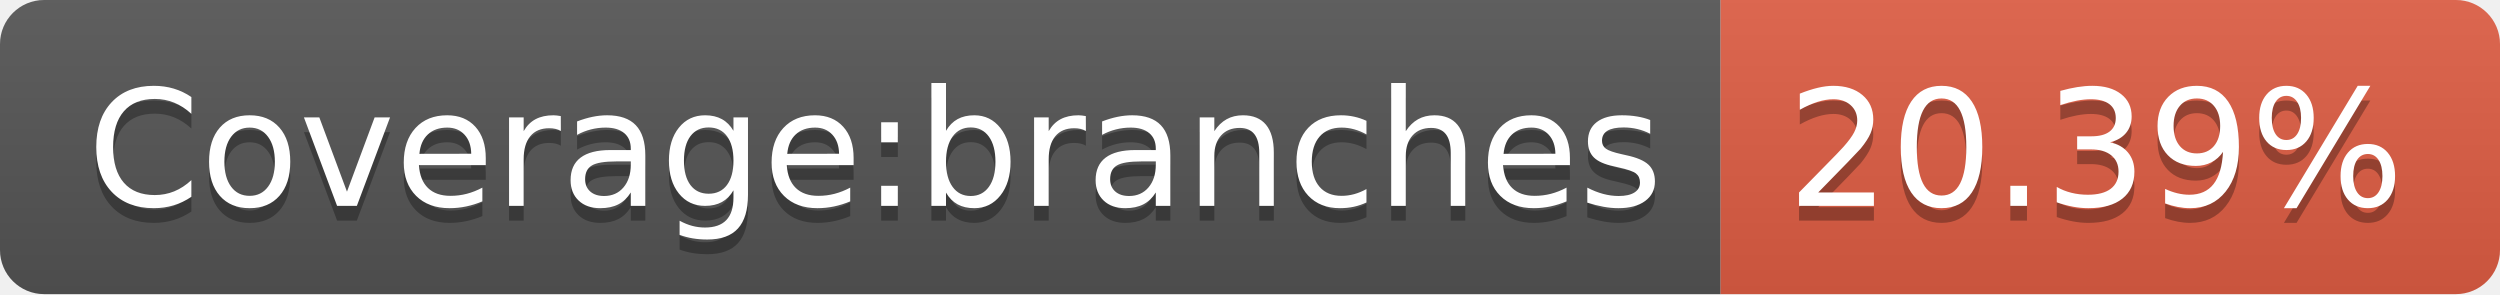
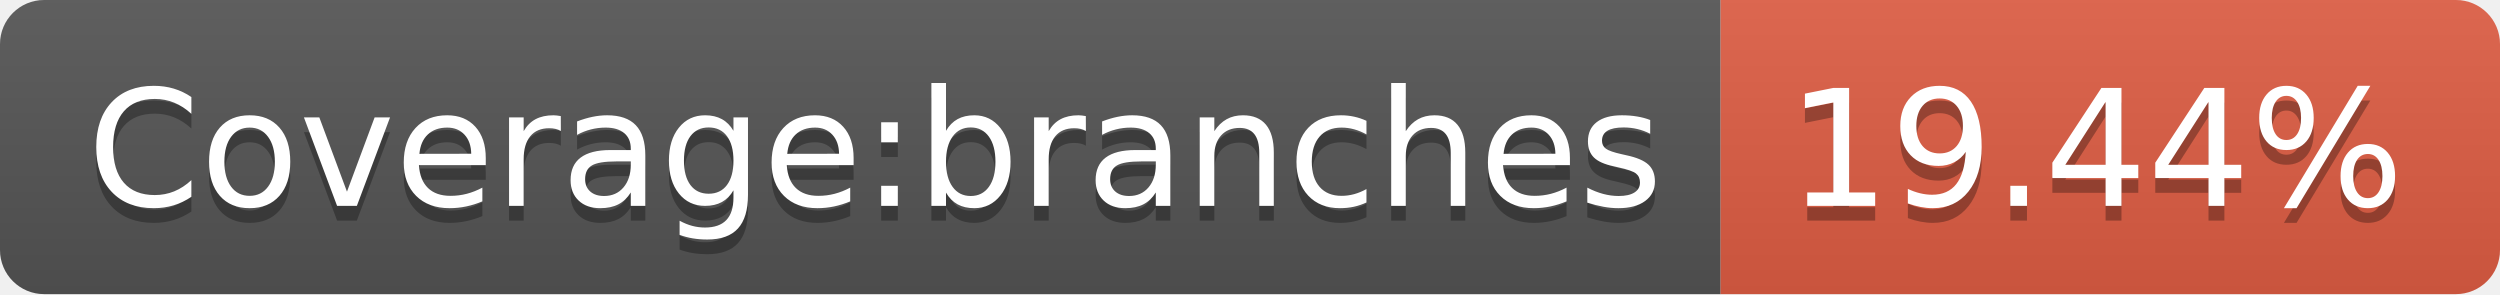
- <svg xmlns="http://www.w3.org/2000/svg" width="170" height="20" role="img" aria-label="Coverage:branches: 20.39%">
+ <svg xmlns="http://www.w3.org/2000/svg" width="170" height="20" role="img" aria-label="Coverage:branches: 19.44%">
  <linearGradient id="s" x2="0" y2="100%">
    <stop offset="0" stop-color="#bbb" stop-opacity=".1" />
    <stop offset="1" stop-opacity=".1" />
  </linearGradient>
  <clipPath id="r">
    <rect width="170" height="20" rx="3" fill="#fff" />
  </clipPath>
  <g clip-path="url(#r)">
    <rect width="117" height="20" fill="#555" />
    <rect x="117" width="53" height="20" fill="#e05d44" />
    <rect width="170" height="20" fill="url(#s)" />
  </g>
  <g fill="#fff" text-anchor="middle" font-family="Verdana,Geneva,DejaVu Sans,sans-serif" text-rendering="geometricPrecision" font-size="110">
    <text aria-hidden="true" x="595" y="150" fill="#010101" fill-opacity=".3" transform="scale(.1)" textLength="1070">Coverage:branches</text>
    <text x="595" y="140" transform="scale(.1)" fill="#fff" textLength="1070">Coverage:branches</text>
-     <text aria-hidden="true" x="1425" y="150" fill="#010101" fill-opacity=".3" transform="scale(.1)" textLength="430">20.39%</text>
-     <text x="1425" y="140" transform="scale(.1)" fill="#fff" textLength="430">20.39%</text>
+     <text aria-hidden="true" x="1425" y="150" fill="#010101" fill-opacity=".3" transform="scale(.1)" textLength="430">19.44%</text>
+     <text x="1425" y="140" transform="scale(.1)" fill="#fff" textLength="430">19.44%</text>
  </g>
</svg>
